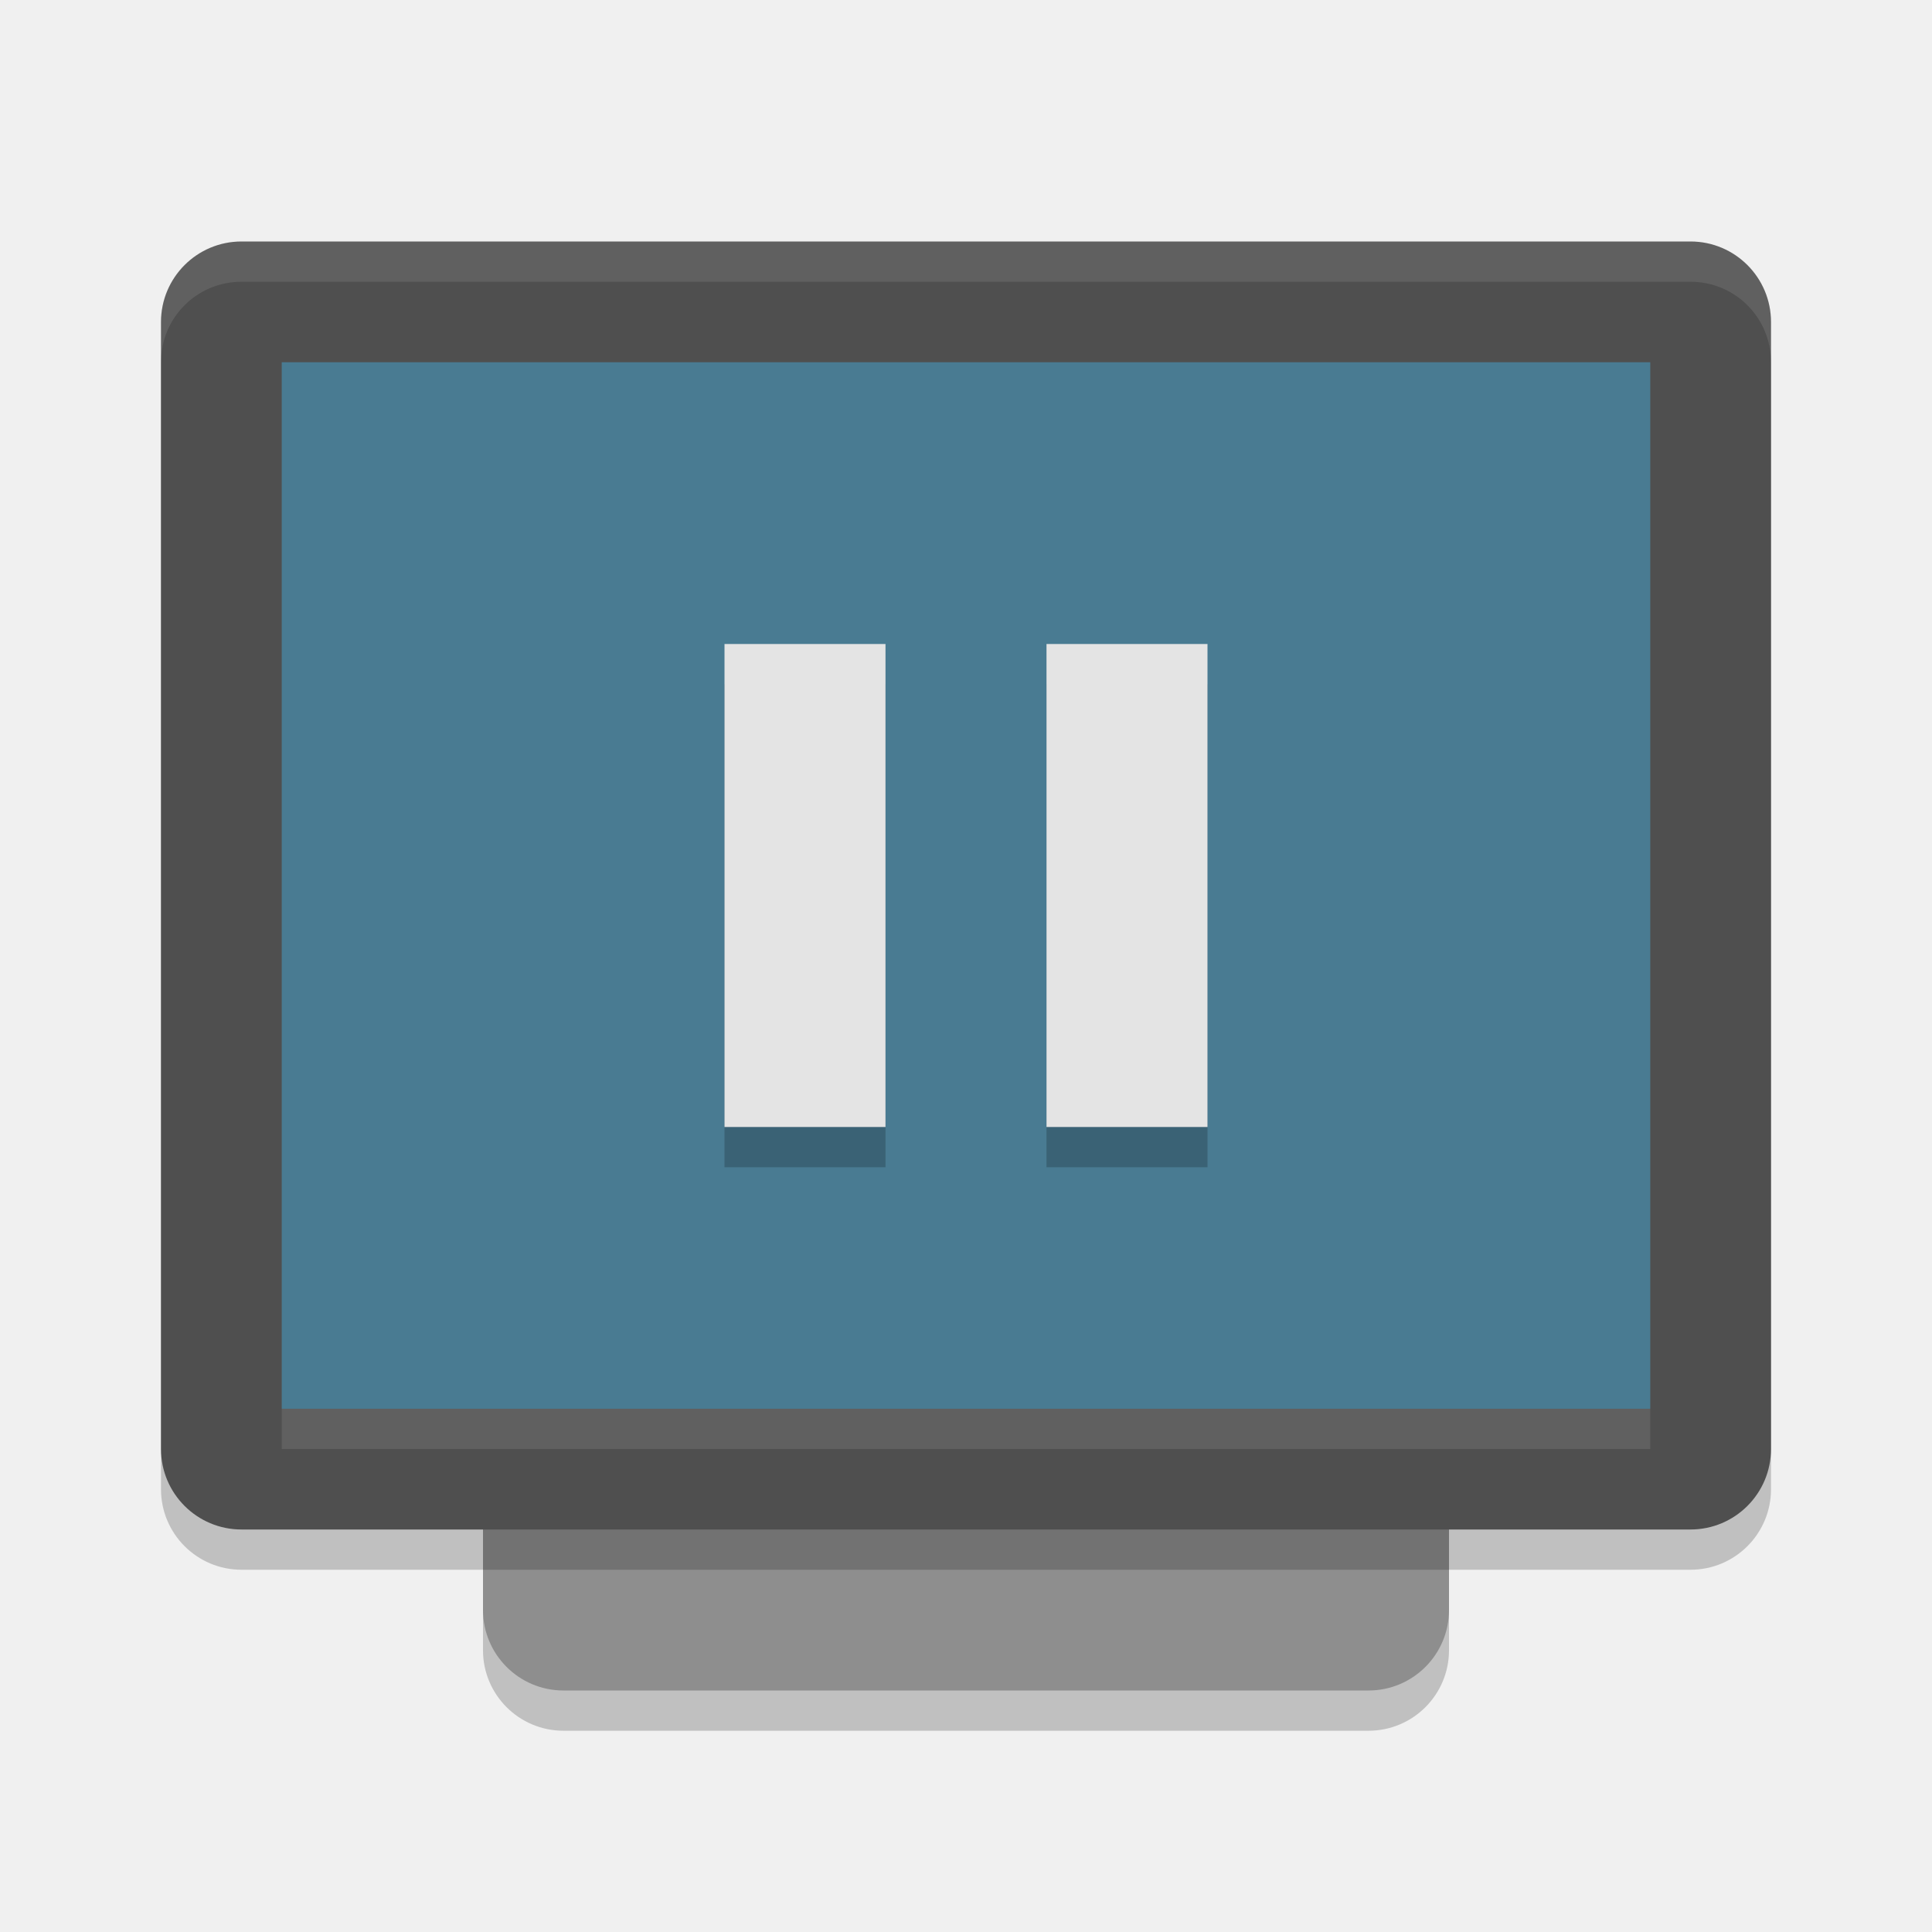
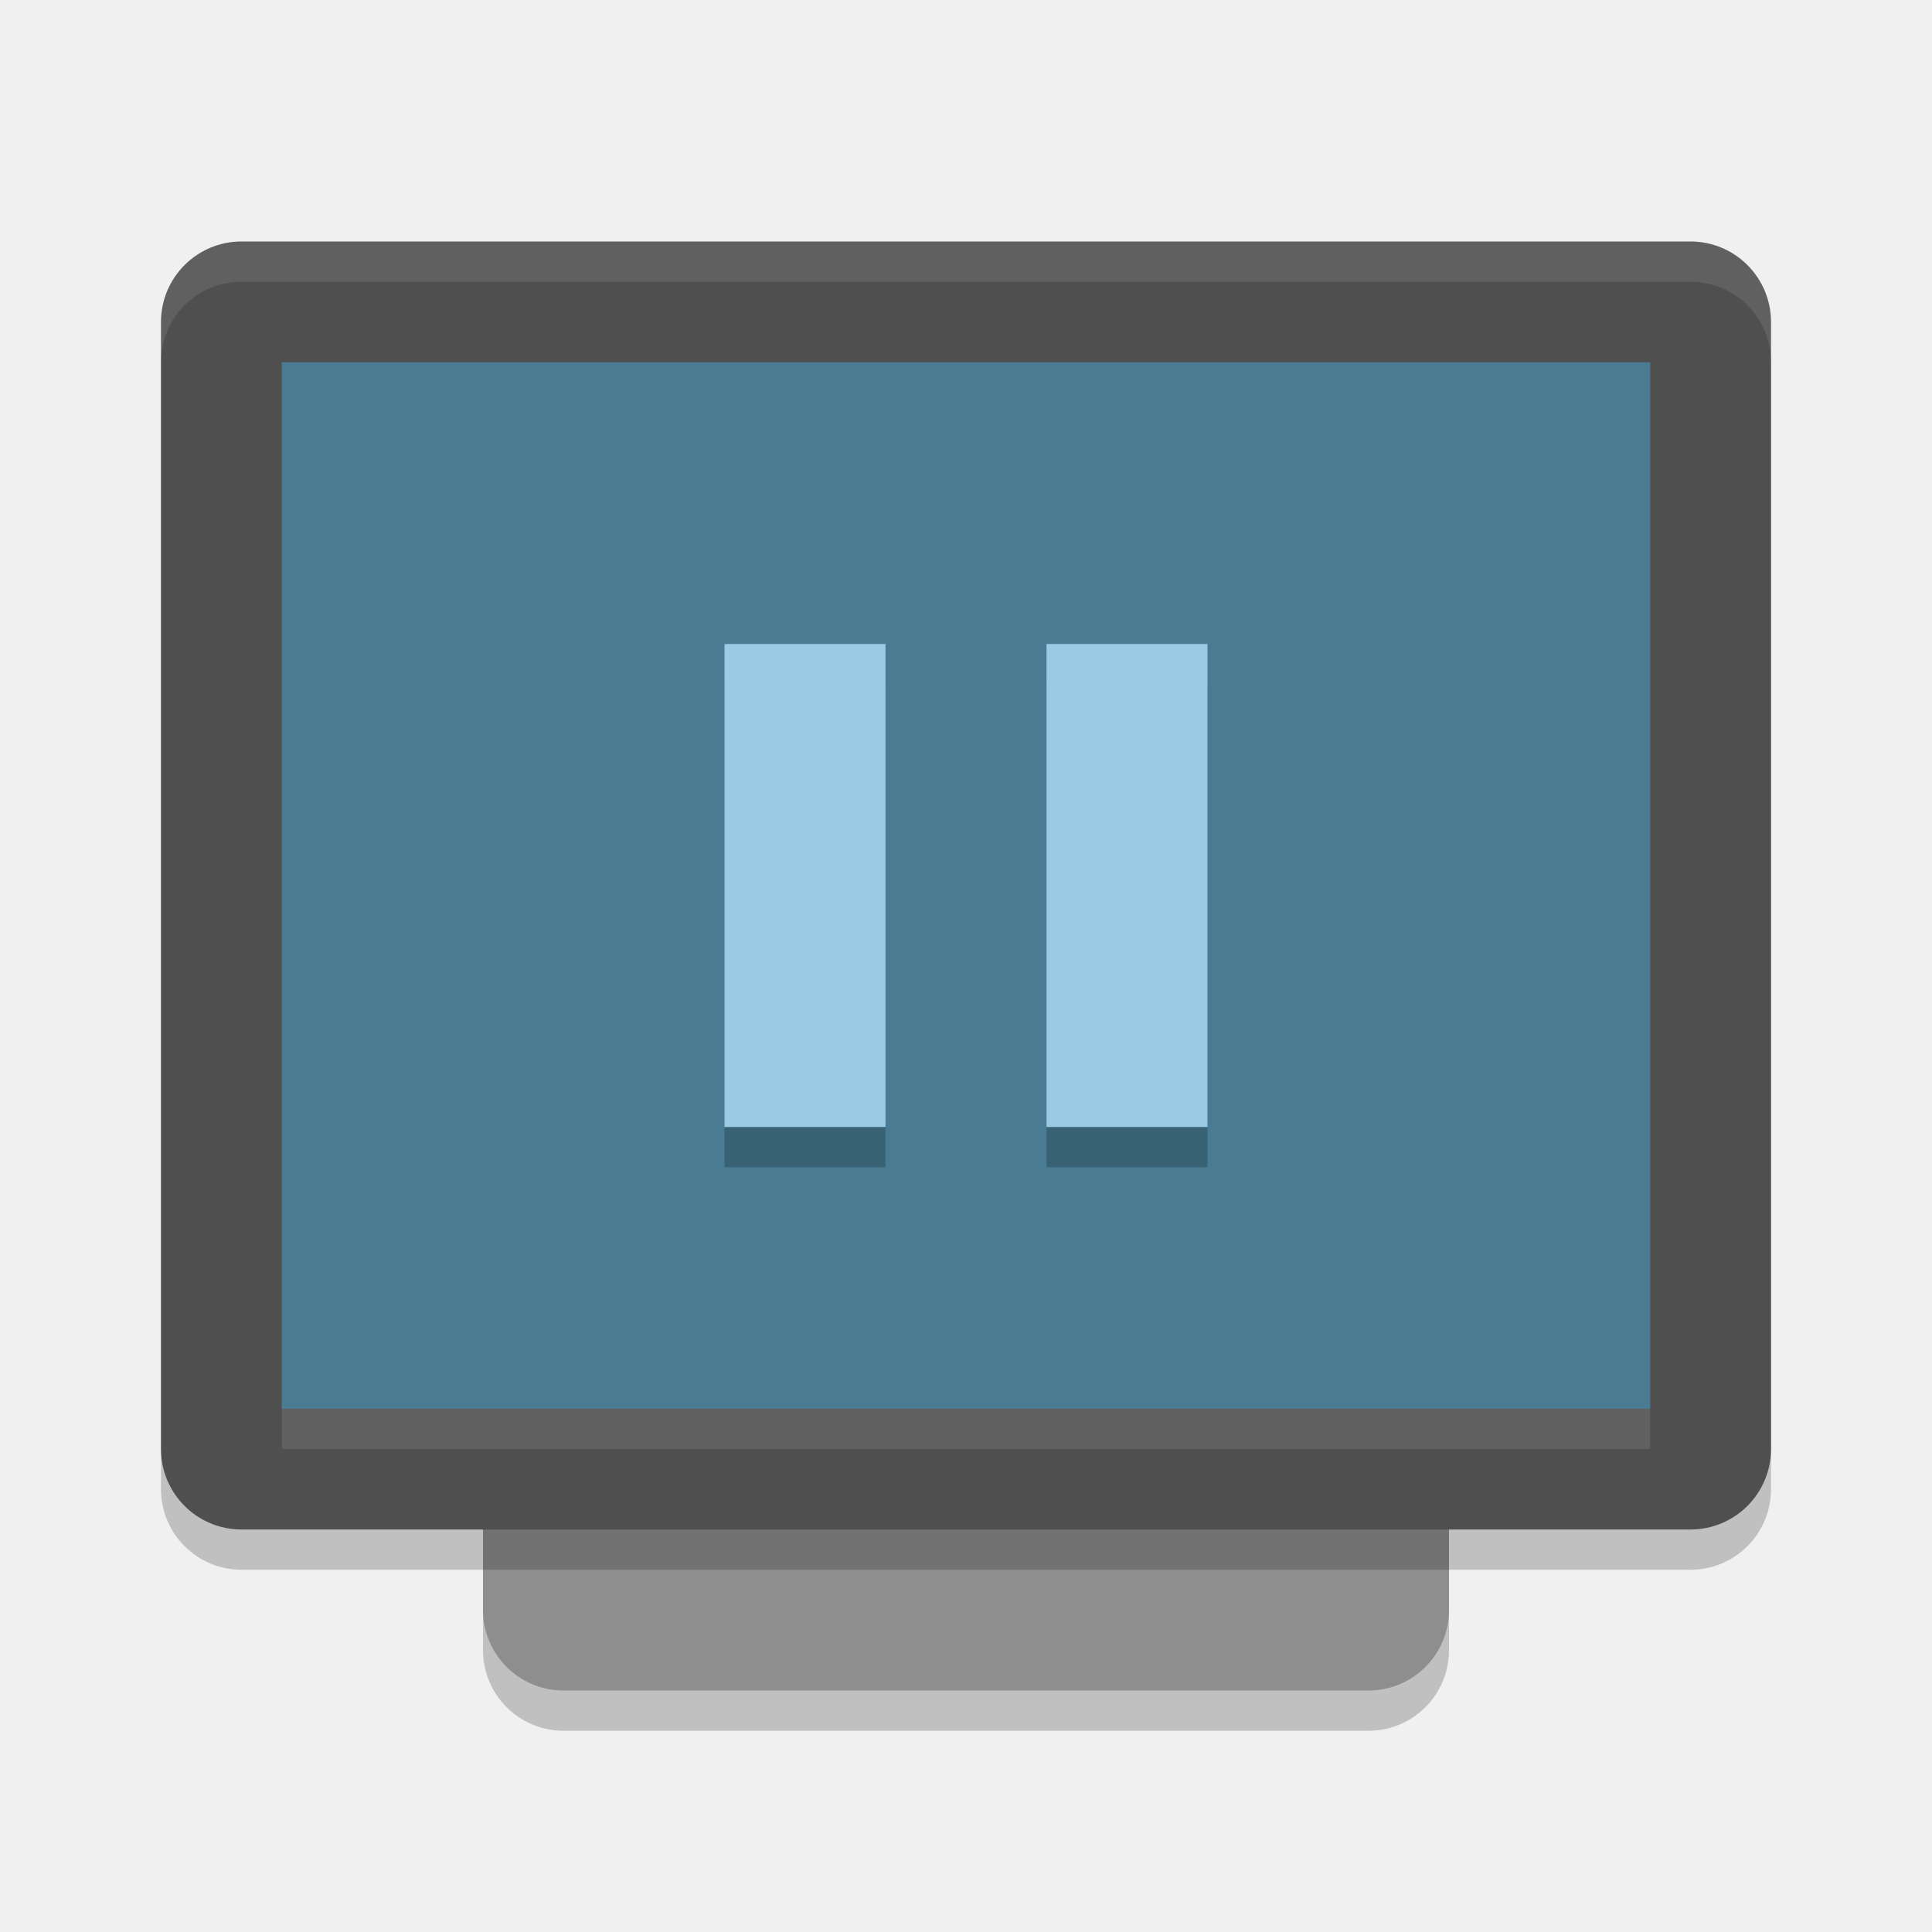
<svg xmlns="http://www.w3.org/2000/svg" width="48" height="48" version="1.1">
  <rect style="opacity:0.2" width="24" height="32" x="12" y="11" rx="2" ry="2" />
  <rect style="fill:#8e8e8e" width="24" height="32" x="12" y="10" rx="2" ry="2" />
  <rect style="opacity:0.2" width="40" height="32" x="4" y="7" rx="2" ry="2" />
  <rect style="fill:#4f4f4f" width="40" height="32" x="4" y="6" rx="2" ry="2" />
  <rect style="fill:#497b92" width="34" height="26" x="7" y="9" rx="0" ry="0" />
  <rect style="opacity:0.1;fill:#ffffff" width="34" height="1" x="7" y="35" />
  <path style="fill:#ffffff;opacity:0.1" d="M 6 6 C 4.892 6 4 6.892 4 8 L 4 9 C 4 7.892 4.892 7 6 7 L 42 7 C 43.108 7 44 7.892 44 9 L 44 8 C 44 6.892 43.108 6 42 6 L 6 6 z" />
  <path style="opacity:0.2" d="M 18,17 V 29 H 22 V 17 Z M 26,17 V 29 H 30 V 17 Z" />
-   <path style="fill:#e4e4e4" d="M 18,16 V 28 H 22 V 16 Z M 26,16 V 28 H 30 V 16 Z" />
+   <path style="fill:#99cbe4" d="M 18,16 V 28 H 22 V 16 Z M 26,16 V 28 H 30 V 16 Z" />
</svg>
